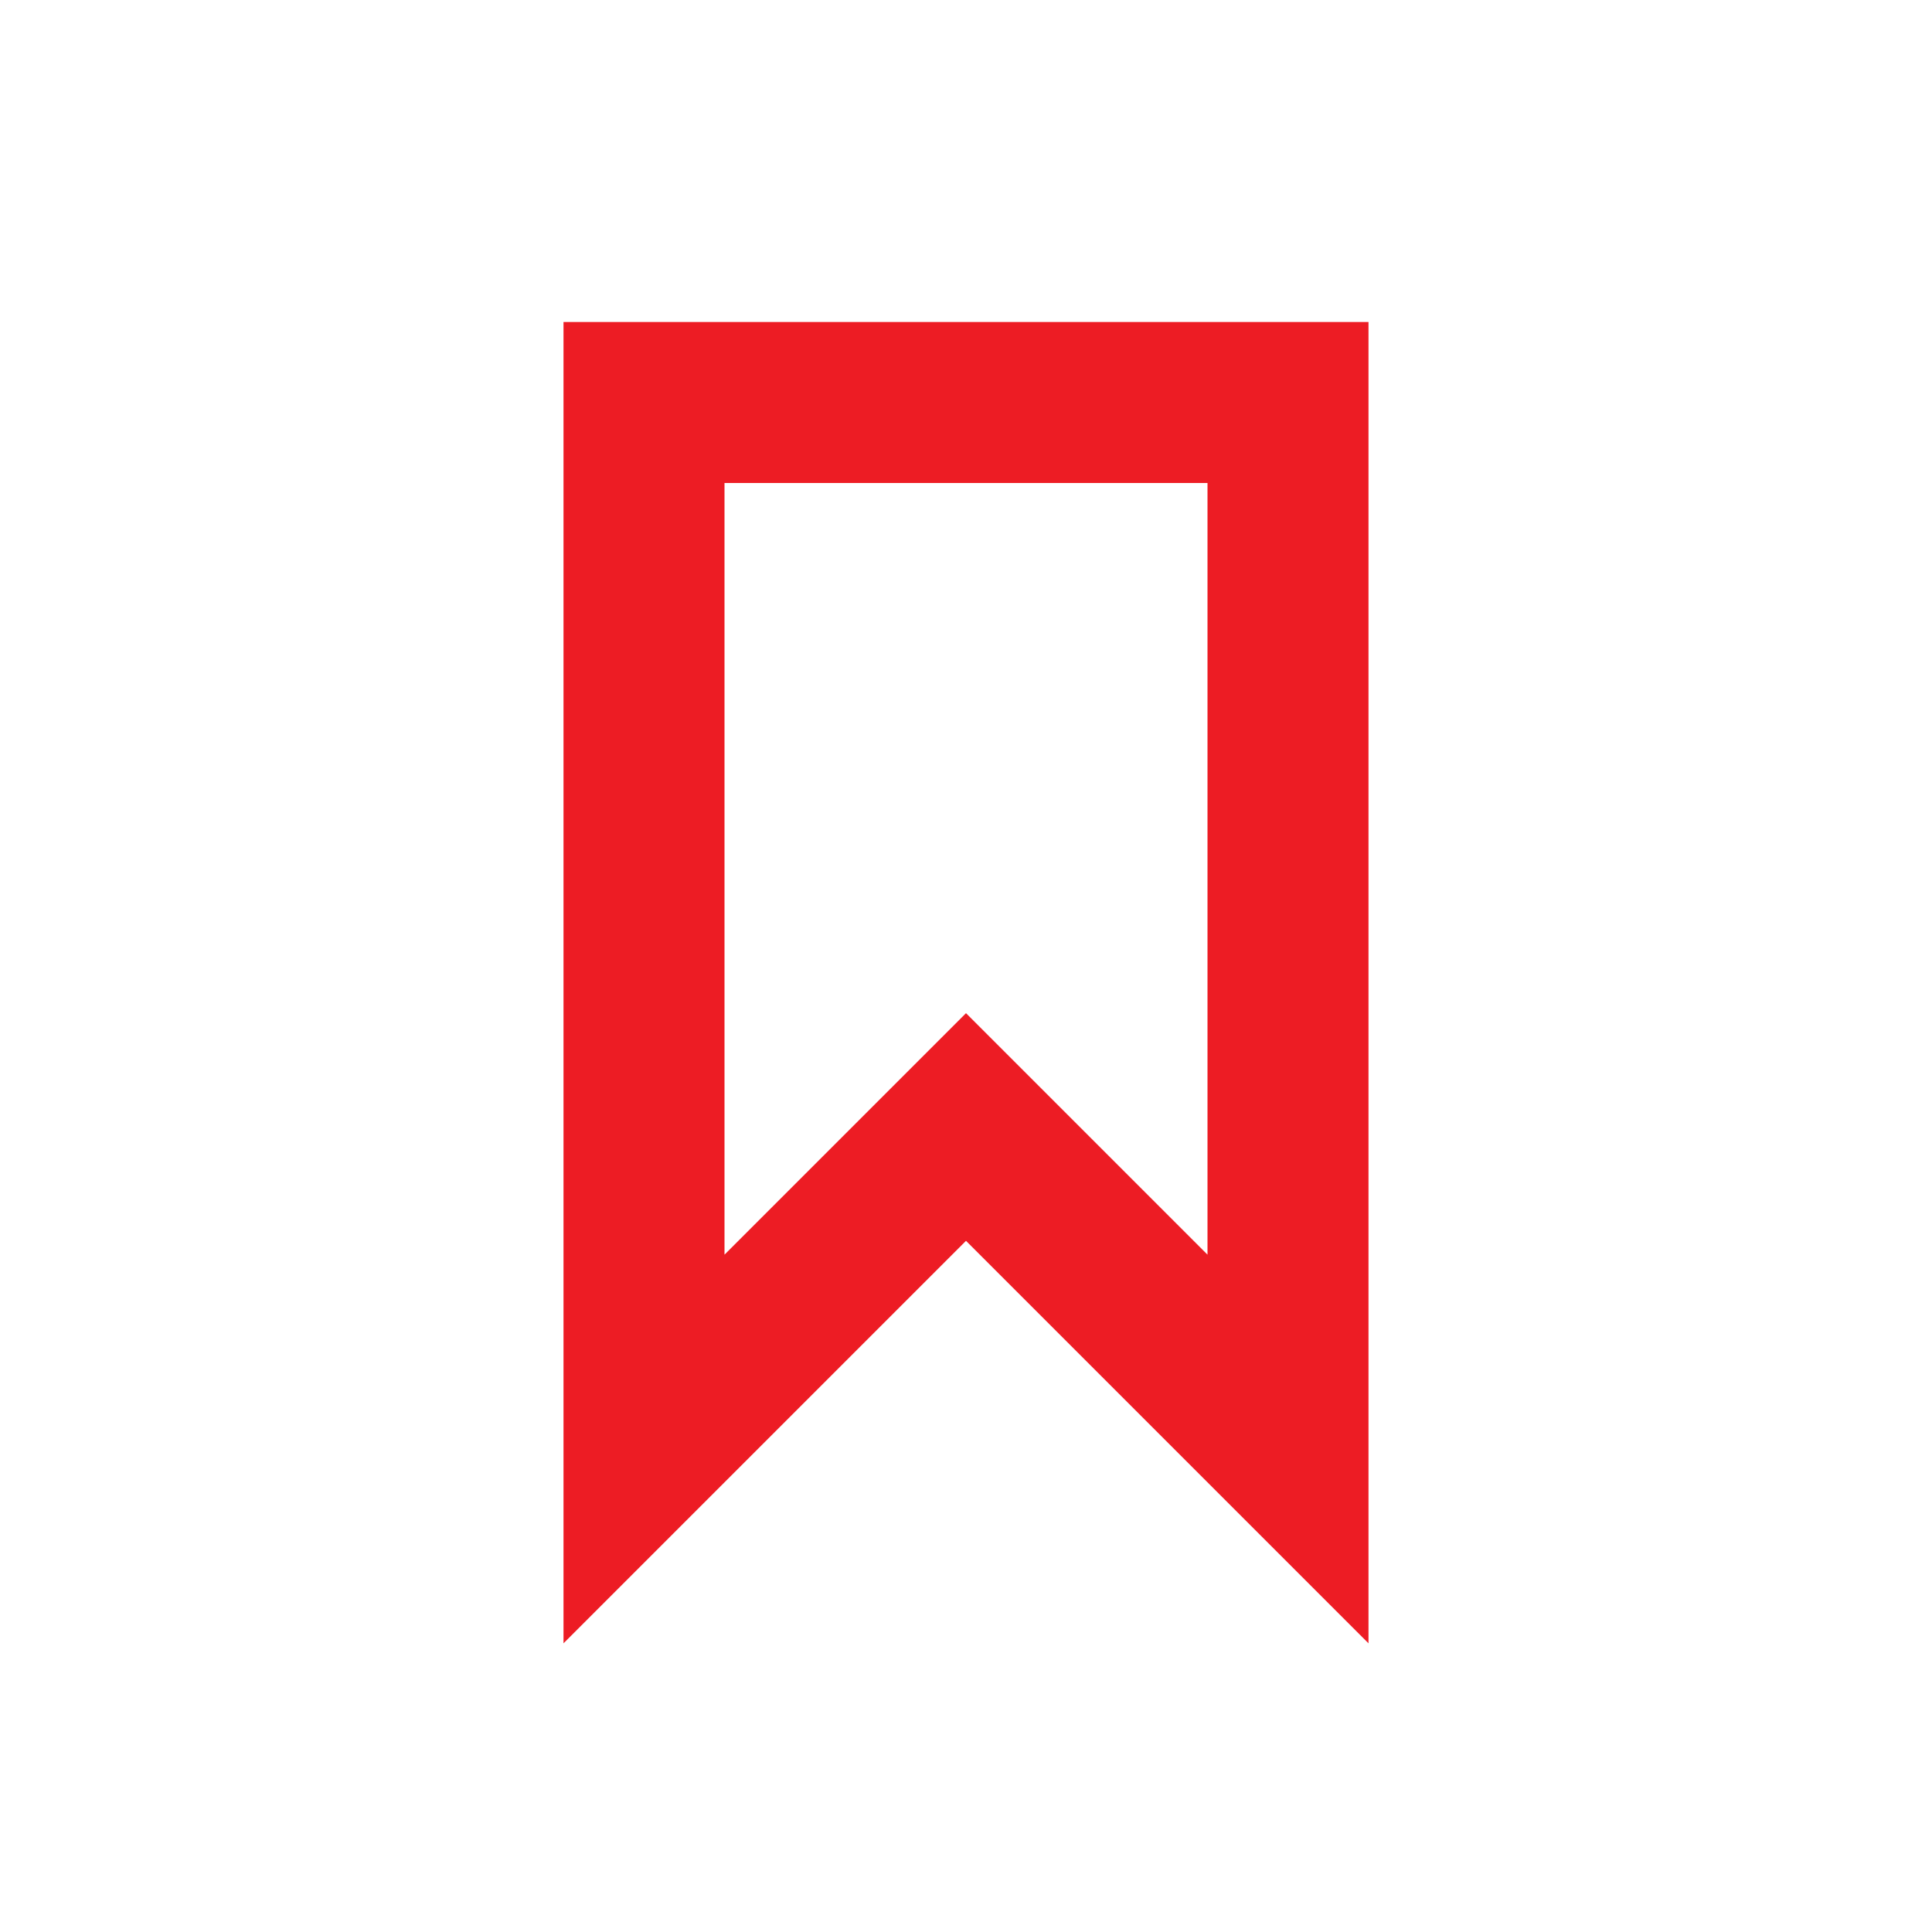
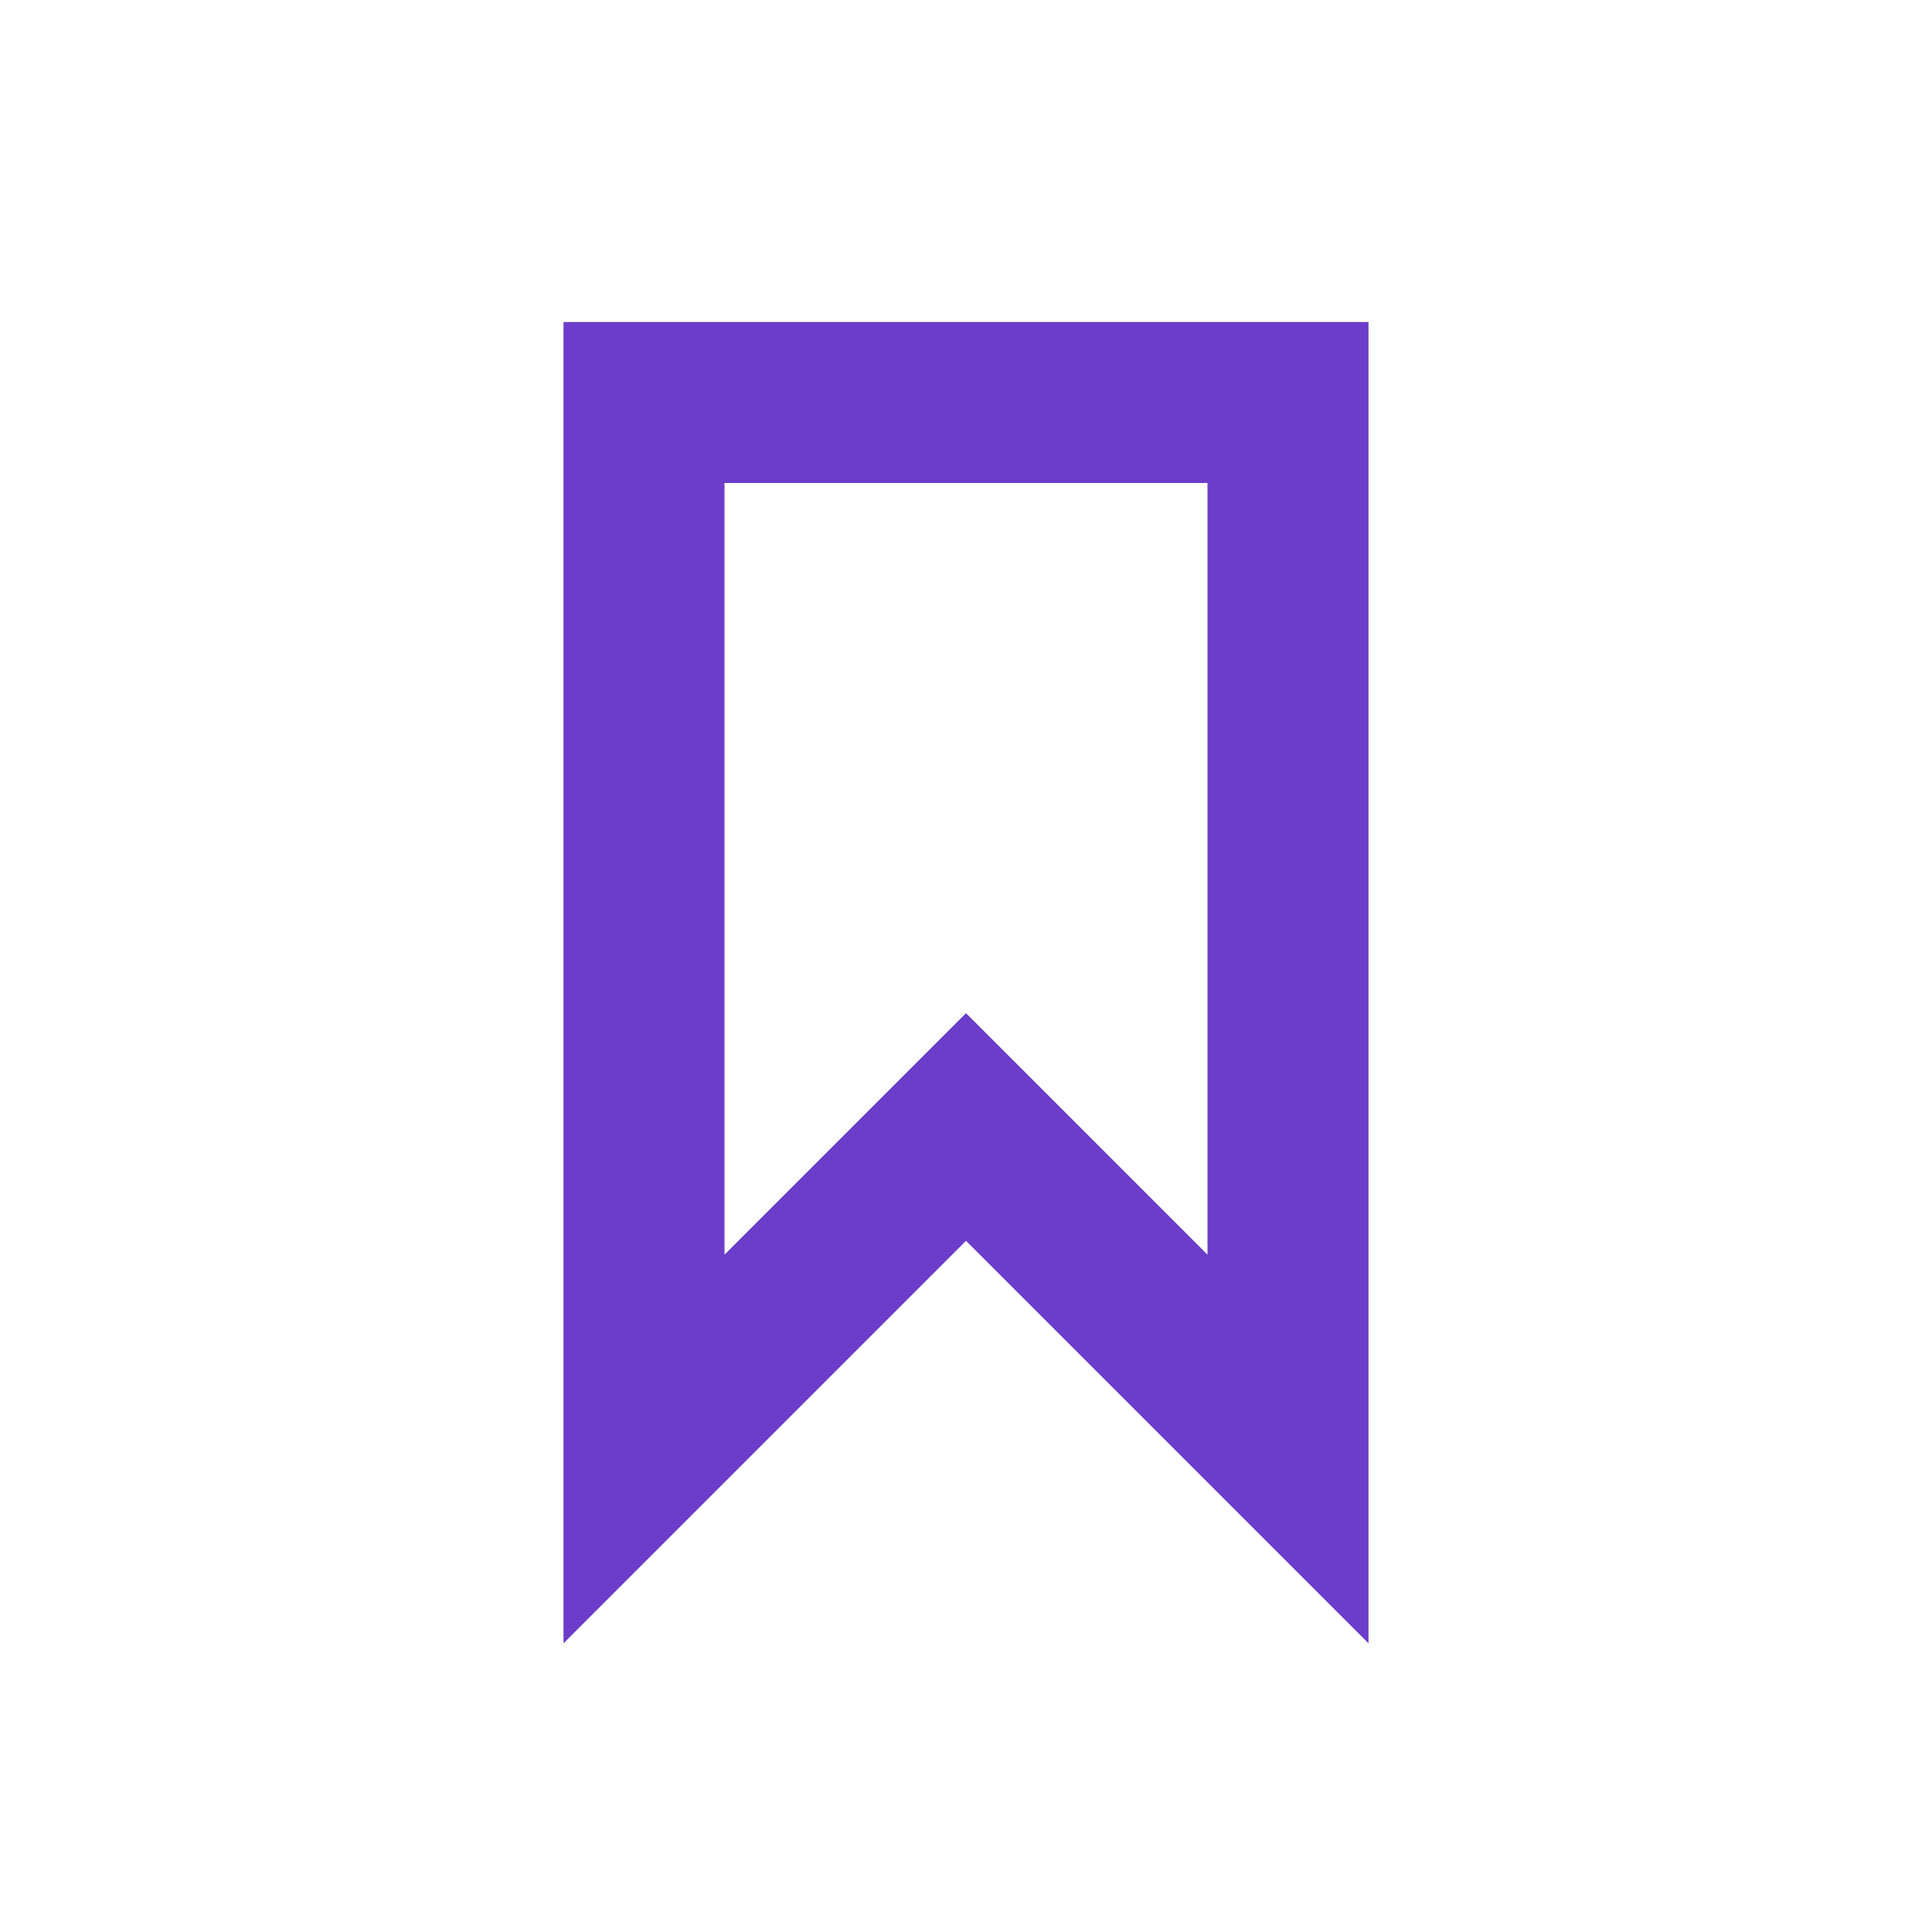
- <svg xmlns="http://www.w3.org/2000/svg" width="24px" height="24px" viewBox="0 0 24 24" version="1.1" id="svg11">
-   <defs id="defs15" />
+ <svg xmlns="http://www.w3.org/2000/svg" width="24px" height="24px" viewBox="0 0 24 24" version="1.1">
  <g id="Artboard" stroke="none" stroke-width="1" fill="none" fill-rule="evenodd">
    <g id="ic-label-liliac" transform="translate(2, 2)">
-       <g id="Group_8996" transform="translate(5, 2)" fill="#B088FF" fill-rule="nonzero" style="fill:#ed1c24;fill-opacity:1">
-         <path d="M10,16.414 L5,11.414 L0,16.414 L0,0 L10,0 L10,16.414 Z M5,8.586 L8,11.586 L8,2 L2,2 L2,11.586 L5,8.586 Z" id="Path_18961" style="fill:#ed1c24;fill-opacity:1" />
+       <g id="Group_8996" transform="translate(5, 2)" fill="#6b3dca" fill-rule="nonzero">
+         <path d="M10,16.414 L5,11.414 L0,16.414 L0,0 L10,0 L10,16.414 Z M5,8.586 L8,11.586 L8,2 L2,2 L2,11.586 L5,8.586 Z" id="Path_18961" />
      </g>
      <polygon id="Rectangle_4641" points="0 0 20 0 20 20 0 20" />
    </g>
  </g>
</svg>
